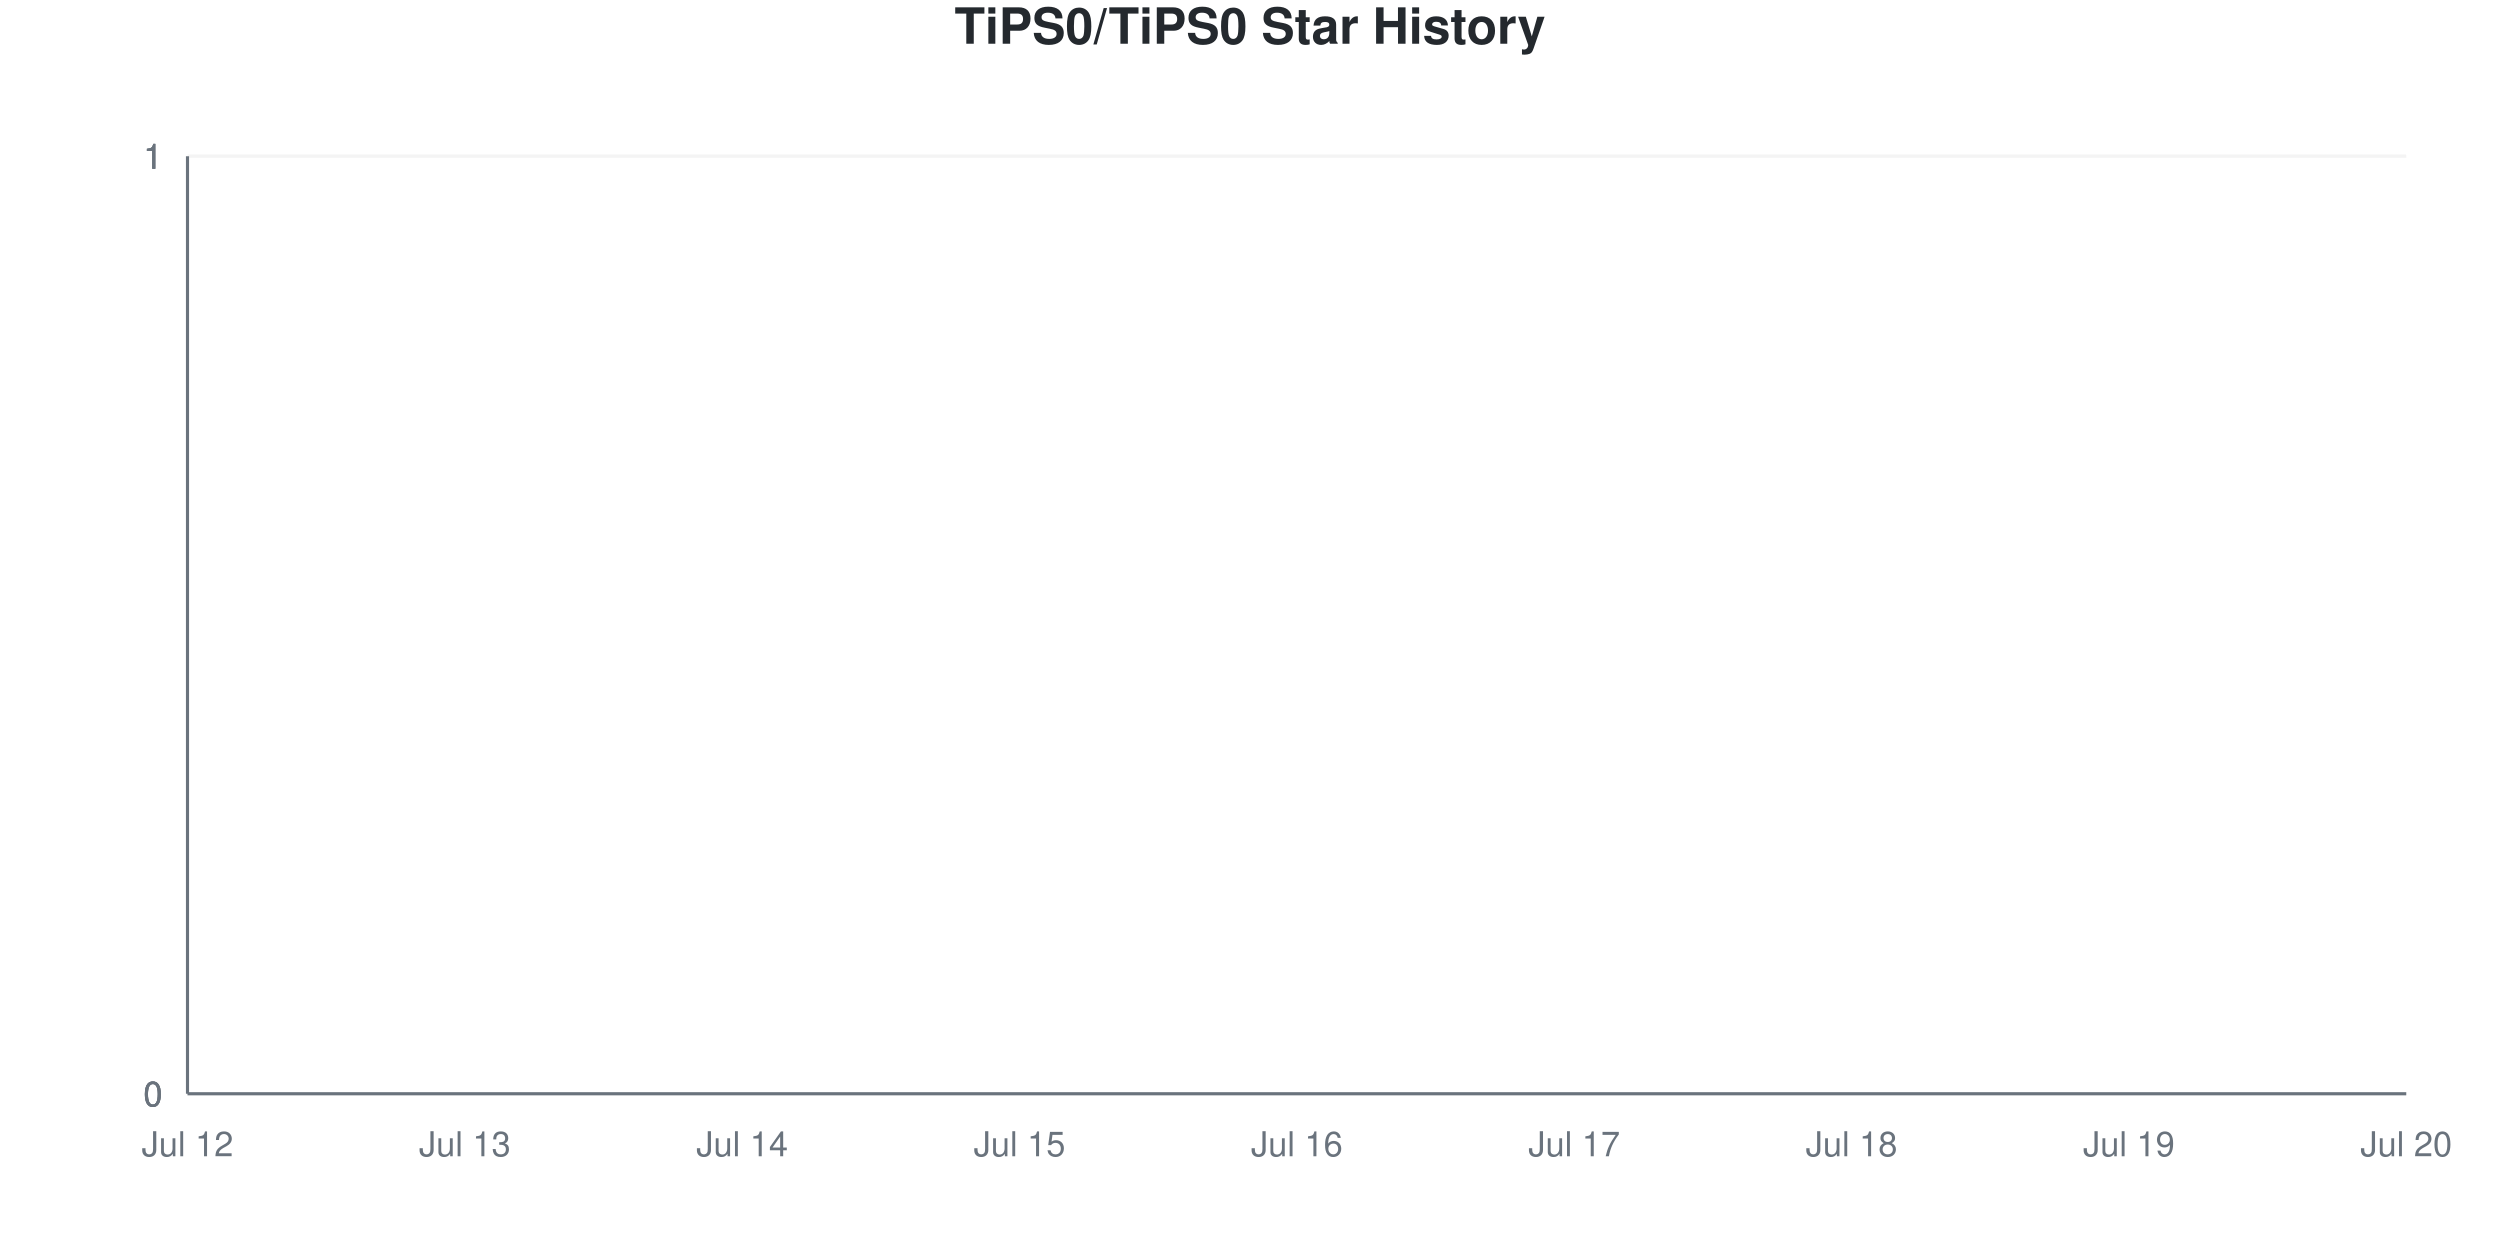
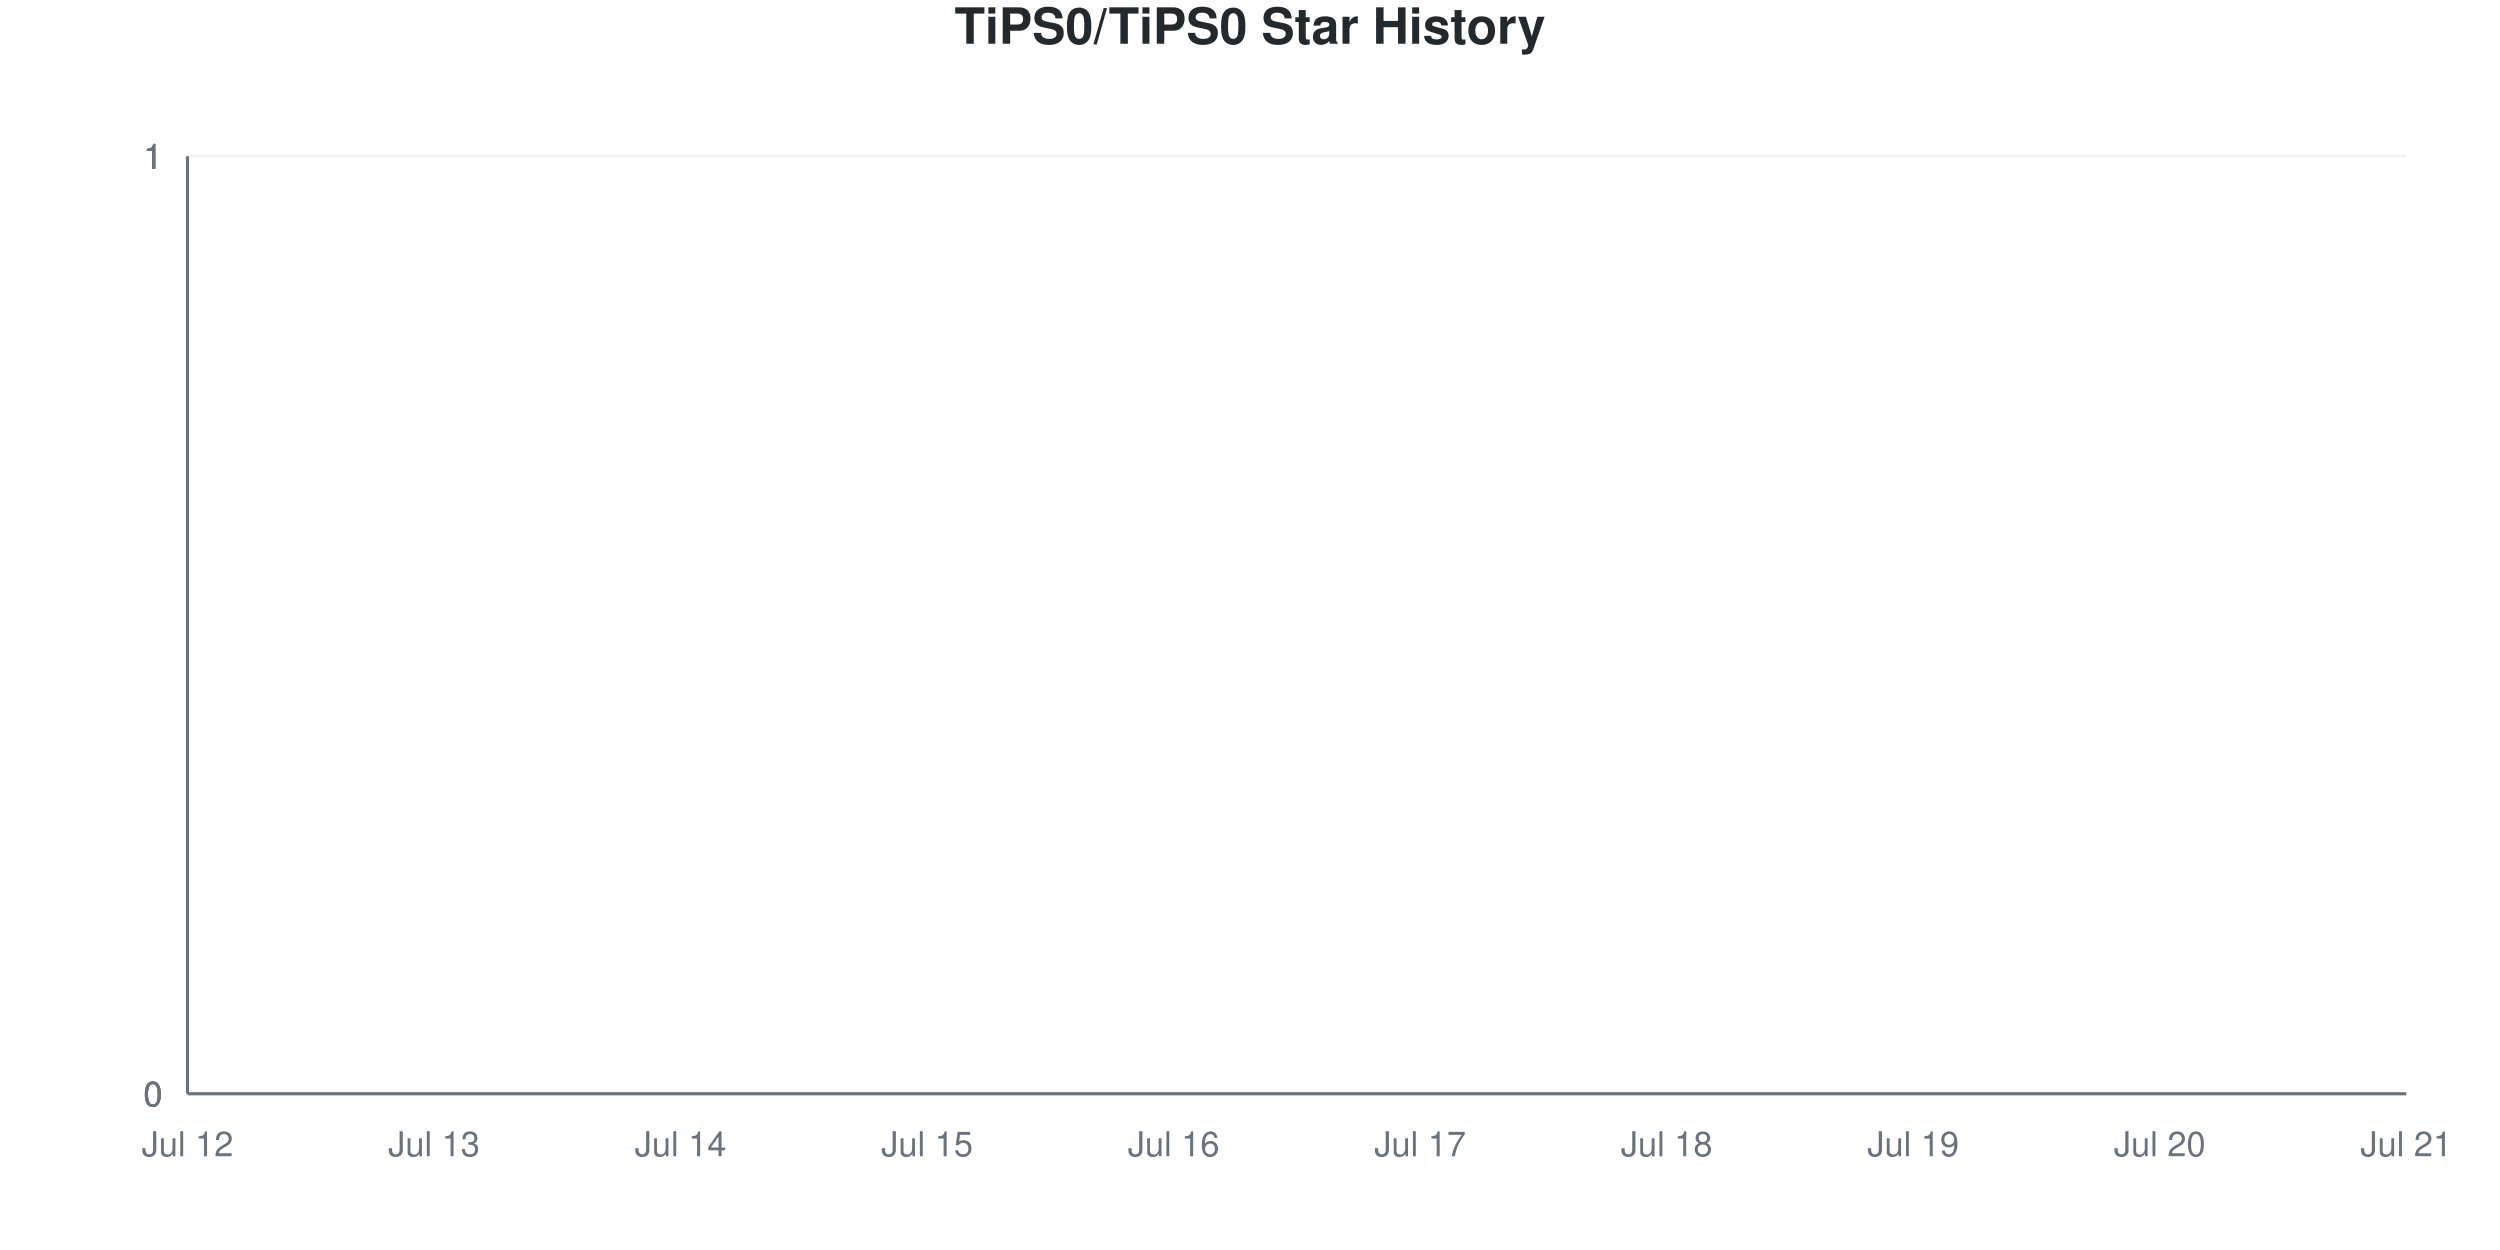
<svg xmlns="http://www.w3.org/2000/svg" viewBox="0 0 800 400" width="800" height="400">
  <style>
    @keyframes drawLine {
      to { stroke-dashoffset: 0; }
    }
    @keyframes fadeInPoint {
      from { opacity: 0; }
      to { opacity: 1; }
    }
    .data-line-0 {
      stroke-dasharray: 1065;
      stroke-dashoffset: 1065;
      animation: drawLine 2s ease-out forwards;
    }
    .data-point {
      opacity: 0;
      animation: fadeInPoint 0.5s ease-out forwards;
    }
    .chart-bg { fill: #fff; }
    .chart-text { fill: #24292e; }
    .chart-muted { fill: #6a737d; }
    .chart-grid { stroke: #eee; }
    .chart-axis { stroke: #6a737d; }
    @media (prefers-color-scheme: dark) {
      .chart-bg { fill: #0d1117; }
      .chart-text { fill: #e6edf3; }
      .chart-muted { fill: #8b949e; }
      .chart-grid { stroke: #21262d; }
      .chart-axis { stroke: #8b949e; }
    }
  </style>
  <rect width="800" height="400" class="chart-bg" />
  <text x="400" y="14" text-anchor="middle" class="chart-text" font-size="16" font-weight="bold" font-family="-apple-system, BlinkMacSystemFont, 'Segoe UI', Helvetica, Arial, sans-serif">TiPS0/TiPS0 Star History</text>
  <g class="grid">
    <line x1="60" y1="350" x2="770" y2="350" class="chart-grid" stroke-opacity="0.3" />
    <text x="52" y="354" text-anchor="end" class="chart-muted" font-size="11" font-family="-apple-system, BlinkMacSystemFont, 'Segoe UI', Helvetica, Arial, sans-serif">0</text>
    <line x1="60" y1="350" x2="770" y2="350" class="chart-grid" stroke-opacity="0.3" />
    <text x="52" y="354" text-anchor="end" class="chart-muted" font-size="11" font-family="-apple-system, BlinkMacSystemFont, 'Segoe UI', Helvetica, Arial, sans-serif">0</text>
    <line x1="60" y1="350" x2="770" y2="350" class="chart-grid" stroke-opacity="0.3" />
    <text x="52" y="354" text-anchor="end" class="chart-muted" font-size="11" font-family="-apple-system, BlinkMacSystemFont, 'Segoe UI', Helvetica, Arial, sans-serif">0</text>
    <line x1="60" y1="50" x2="770" y2="50" class="chart-grid" stroke-opacity="0.3" />
    <text x="52" y="54" text-anchor="end" class="chart-muted" font-size="11" font-family="-apple-system, BlinkMacSystemFont, 'Segoe UI', Helvetica, Arial, sans-serif">1</text>
    <line x1="60" y1="50" x2="770" y2="50" class="chart-grid" stroke-opacity="0.3" />
    <text x="52" y="54" text-anchor="end" class="chart-muted" font-size="11" font-family="-apple-system, BlinkMacSystemFont, 'Segoe UI', Helvetica, Arial, sans-serif">1</text>
    <line x1="60" y1="50" x2="770" y2="50" class="chart-grid" stroke-opacity="0.3" />
    <text x="52" y="54" text-anchor="end" class="chart-muted" font-size="11" font-family="-apple-system, BlinkMacSystemFont, 'Segoe UI', Helvetica, Arial, sans-serif">1</text>
  </g>
  <g class="milestones">
    
  </g>
  <g class="x-axis">
    <text x="60" y="370" text-anchor="middle" class="chart-muted" font-size="11" font-family="-apple-system, BlinkMacSystemFont, 'Segoe UI', Helvetica, Arial, sans-serif">Jul 12</text>
-     <text x="148.75" y="370" text-anchor="middle" class="chart-muted" font-size="11" font-family="-apple-system, BlinkMacSystemFont, 'Segoe UI', Helvetica, Arial, sans-serif">Jul 13</text>
-     <text x="237.5" y="370" text-anchor="middle" class="chart-muted" font-size="11" font-family="-apple-system, BlinkMacSystemFont, 'Segoe UI', Helvetica, Arial, sans-serif">Jul 14</text>
-     <text x="326.25" y="370" text-anchor="middle" class="chart-muted" font-size="11" font-family="-apple-system, BlinkMacSystemFont, 'Segoe UI', Helvetica, Arial, sans-serif">Jul 15</text>
-     <text x="415" y="370" text-anchor="middle" class="chart-muted" font-size="11" font-family="-apple-system, BlinkMacSystemFont, 'Segoe UI', Helvetica, Arial, sans-serif">Jul 16</text>
-     <text x="503.75" y="370" text-anchor="middle" class="chart-muted" font-size="11" font-family="-apple-system, BlinkMacSystemFont, 'Segoe UI', Helvetica, Arial, sans-serif">Jul 17</text>
-     <text x="592.5" y="370" text-anchor="middle" class="chart-muted" font-size="11" font-family="-apple-system, BlinkMacSystemFont, 'Segoe UI', Helvetica, Arial, sans-serif">Jul 18</text>
-     <text x="681.25" y="370" text-anchor="middle" class="chart-muted" font-size="11" font-family="-apple-system, BlinkMacSystemFont, 'Segoe UI', Helvetica, Arial, sans-serif">Jul 19</text>
-     <text x="770" y="370" text-anchor="middle" class="chart-muted" font-size="11" font-family="-apple-system, BlinkMacSystemFont, 'Segoe UI', Helvetica, Arial, sans-serif">Jul 20</text>
+     <text x="138.889" y="370" text-anchor="middle" class="chart-muted" font-size="11" font-family="-apple-system, BlinkMacSystemFont, 'Segoe UI', Helvetica, Arial, sans-serif">Jul 13</text>
+     <text x="217.778" y="370" text-anchor="middle" class="chart-muted" font-size="11" font-family="-apple-system, BlinkMacSystemFont, 'Segoe UI', Helvetica, Arial, sans-serif">Jul 14</text>
+     <text x="296.667" y="370" text-anchor="middle" class="chart-muted" font-size="11" font-family="-apple-system, BlinkMacSystemFont, 'Segoe UI', Helvetica, Arial, sans-serif">Jul 15</text>
+     <text x="375.556" y="370" text-anchor="middle" class="chart-muted" font-size="11" font-family="-apple-system, BlinkMacSystemFont, 'Segoe UI', Helvetica, Arial, sans-serif">Jul 16</text>
+     <text x="454.444" y="370" text-anchor="middle" class="chart-muted" font-size="11" font-family="-apple-system, BlinkMacSystemFont, 'Segoe UI', Helvetica, Arial, sans-serif">Jul 17</text>
+     <text x="533.333" y="370" text-anchor="middle" class="chart-muted" font-size="11" font-family="-apple-system, BlinkMacSystemFont, 'Segoe UI', Helvetica, Arial, sans-serif">Jul 18</text>
+     <text x="612.222" y="370" text-anchor="middle" class="chart-muted" font-size="11" font-family="-apple-system, BlinkMacSystemFont, 'Segoe UI', Helvetica, Arial, sans-serif">Jul 19</text>
+     <text x="691.111" y="370" text-anchor="middle" class="chart-muted" font-size="11" font-family="-apple-system, BlinkMacSystemFont, 'Segoe UI', Helvetica, Arial, sans-serif">Jul 20</text>
+     <text x="770" y="370" text-anchor="middle" class="chart-muted" font-size="11" font-family="-apple-system, BlinkMacSystemFont, 'Segoe UI', Helvetica, Arial, sans-serif">Jul 21</text>
  </g>
  <line x1="60" y1="50" x2="60" y2="350" class="chart-axis" stroke-width="1" />
  <line x1="60" y1="350" x2="770" y2="350" class="chart-axis" stroke-width="1" />
-   <path d="M60,350 L60,350 C89.583,350 119.167,350 148.75,350 C178.333,350 207.917,350 237.5,350 C267.083,350 296.667,350 326.25,350 C355.833,350 385.417,350 415,350 C444.583,350 474.167,350 503.75,350 C533.333,350 562.917,350 592.5,350 C622.083,350 651.667,350 681.25,350 C710.833,350 740.417,350 770,350 L770,350 L60,350 Z" fill="#dfb317" fill-opacity="0.1" />
-   <path d="M60,350 L60,350 C89.583,350 119.167,350 148.75,350 C178.333,350 207.917,350 237.5,350 C267.083,350 296.667,350 326.25,350 C355.833,350 385.417,350 415,350 C444.583,350 474.167,350 503.75,350 C533.333,350 562.917,350 592.5,350 C622.083,350 651.667,350 681.25,350 C710.833,350 740.417,350 770,350" fill="none" stroke="#dfb317" stroke-width="2.5" class="data-line-0" />
+   <path d="M60,350 L60,350 C86.296,350 112.593,350 138.889,350 C165.185,350 191.481,350 217.778,350 C244.074,350 270.37,350 296.667,350 C322.963,350 349.259,350 375.556,350 C401.852,350 428.148,350 454.444,350 C480.741,350 507.037,350 533.333,350 C559.63,350 585.926,350 612.222,350 C638.519,350 664.815,350 691.111,350 C717.407,350 743.704,350 770,350 L770,350 L60,350 Z" fill="#dfb317" fill-opacity="0.1" />
+   <path d="M60,350 L60,350 C86.296,350 112.593,350 138.889,350 C165.185,350 191.481,350 217.778,350 C244.074,350 270.37,350 296.667,350 C322.963,350 349.259,350 375.556,350 C401.852,350 428.148,350 454.444,350 C480.741,350 507.037,350 533.333,350 C559.63,350 585.926,350 612.222,350 C638.519,350 664.815,350 691.111,350 C717.407,350 743.704,350 770,350" fill="none" stroke="#dfb317" stroke-width="2.5" class="data-line-0" />
  <g class="points">
    <circle cx="60" cy="350" r="4" fill="#dfb317" class="data-point" style="animation-delay: 1.50s" />
-     <circle cx="148.75" cy="350" r="4" fill="#dfb317" class="data-point" style="animation-delay: 1.55s" />
-     <circle cx="237.5" cy="350" r="4" fill="#dfb317" class="data-point" style="animation-delay: 1.60s" />
-     <circle cx="326.25" cy="350" r="4" fill="#dfb317" class="data-point" style="animation-delay: 1.65s" />
-     <circle cx="415" cy="350" r="4" fill="#dfb317" class="data-point" style="animation-delay: 1.70s" />
-     <circle cx="503.75" cy="350" r="4" fill="#dfb317" class="data-point" style="animation-delay: 1.75s" />
-     <circle cx="592.5" cy="350" r="4" fill="#dfb317" class="data-point" style="animation-delay: 1.80s" />
-     <circle cx="681.25" cy="350" r="4" fill="#dfb317" class="data-point" style="animation-delay: 1.85s" />
-     <circle cx="770" cy="350" r="4" fill="#dfb317" class="data-point" style="animation-delay: 1.90s" />
+     <circle cx="138.889" cy="350" r="4" fill="#dfb317" class="data-point" style="animation-delay: 1.55s" />
+     <circle cx="217.778" cy="350" r="4" fill="#dfb317" class="data-point" style="animation-delay: 1.60s" />
+     <circle cx="296.667" cy="350" r="4" fill="#dfb317" class="data-point" style="animation-delay: 1.65s" />
+     <circle cx="375.556" cy="350" r="4" fill="#dfb317" class="data-point" style="animation-delay: 1.70s" />
+     <circle cx="454.444" cy="350" r="4" fill="#dfb317" class="data-point" style="animation-delay: 1.75s" />
+     <circle cx="533.333" cy="350" r="4" fill="#dfb317" class="data-point" style="animation-delay: 1.80s" />
+     <circle cx="612.222" cy="350" r="4" fill="#dfb317" class="data-point" style="animation-delay: 1.85s" />
+     <circle cx="691.111" cy="350" r="4" fill="#dfb317" class="data-point" style="animation-delay: 1.90s" />
+     <circle cx="770" cy="350" r="4" fill="#dfb317" class="data-point" style="animation-delay: 1.95s" />
  </g>
</svg>
